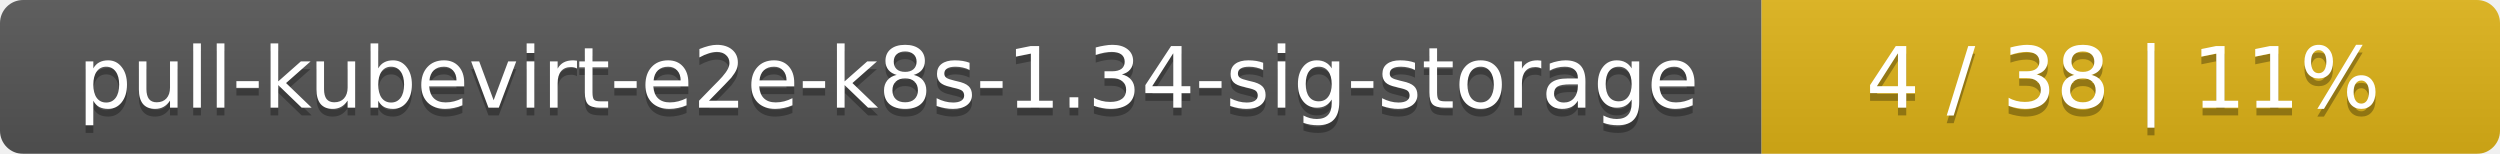
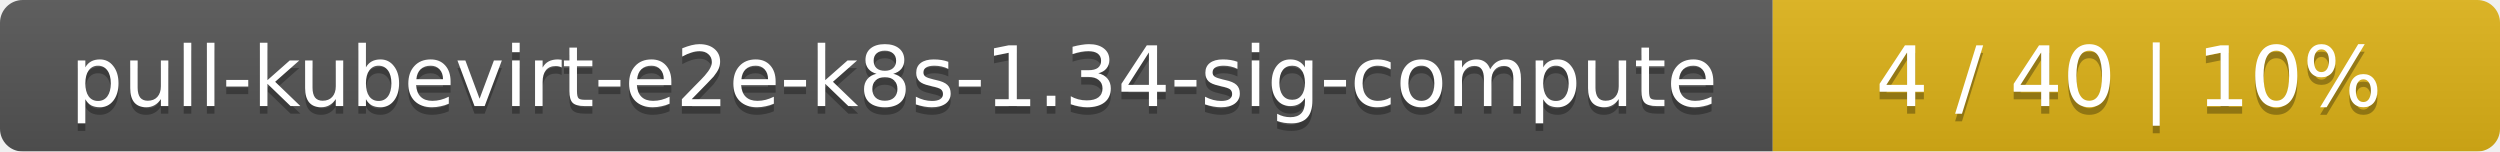
- <svg xmlns="http://www.w3.org/2000/svg" width="325" height="20">
+ <svg xmlns="http://www.w3.org/2000/svg" width="330" height="20">
  <linearGradient id="smooth" x2="0" y2="100%">
    <stop offset="0" stop-color="#bbb" stop-opacity=".1" />
    <stop offset="1" stop-opacity=".1" />
  </linearGradient>
  <mask id="round">
-     <rect width="325" height="20" rx="3" fill="#fff" />
+     <rect width="330" height="20" rx="3" fill="#fff" />
  </mask>
  <g mask="url(#round)">
-     <rect width="229" height="20" fill="#555" />
-     <rect x="229" width="96" height="20" fill="#dfb317" />
-     <rect width="325" height="20" fill="url(#smooth)" />
+     <rect width="234" height="20" fill="#555" />
+     <rect x="234" width="96" height="20" fill="#dfb317" />
+     <rect width="330" height="20" fill="url(#smooth)" />
  </g>
  <g fill="#fff" text-anchor="middle" font-family="DejaVu Sans,Verdana,Geneva,sans-serif" font-size="11">
-     <text x="115.5" y="15" fill="#010101" fill-opacity=".3">pull-kubevirt-e2e-k8s-1.34-sig-storage</text>
-     <text x="115.5" y="14">pull-kubevirt-e2e-k8s-1.34-sig-storage</text>
-     <text x="276" y="15" fill="#010101" fill-opacity=".3">4 / 38    |    11%</text>
-     <text x="276" y="14">4 / 38    |    11%</text>
+     <text x="118" y="15" fill="#010101" fill-opacity=".3">pull-kubevirt-e2e-k8s-1.34-sig-compute</text>
+     <text x="118" y="14">pull-kubevirt-e2e-k8s-1.34-sig-compute</text>
+     <text x="281" y="15" fill="#010101" fill-opacity=".3">4 / 40    |    10%</text>
+     <text x="281" y="14">4 / 40    |    10%</text>
  </g>
</svg>
